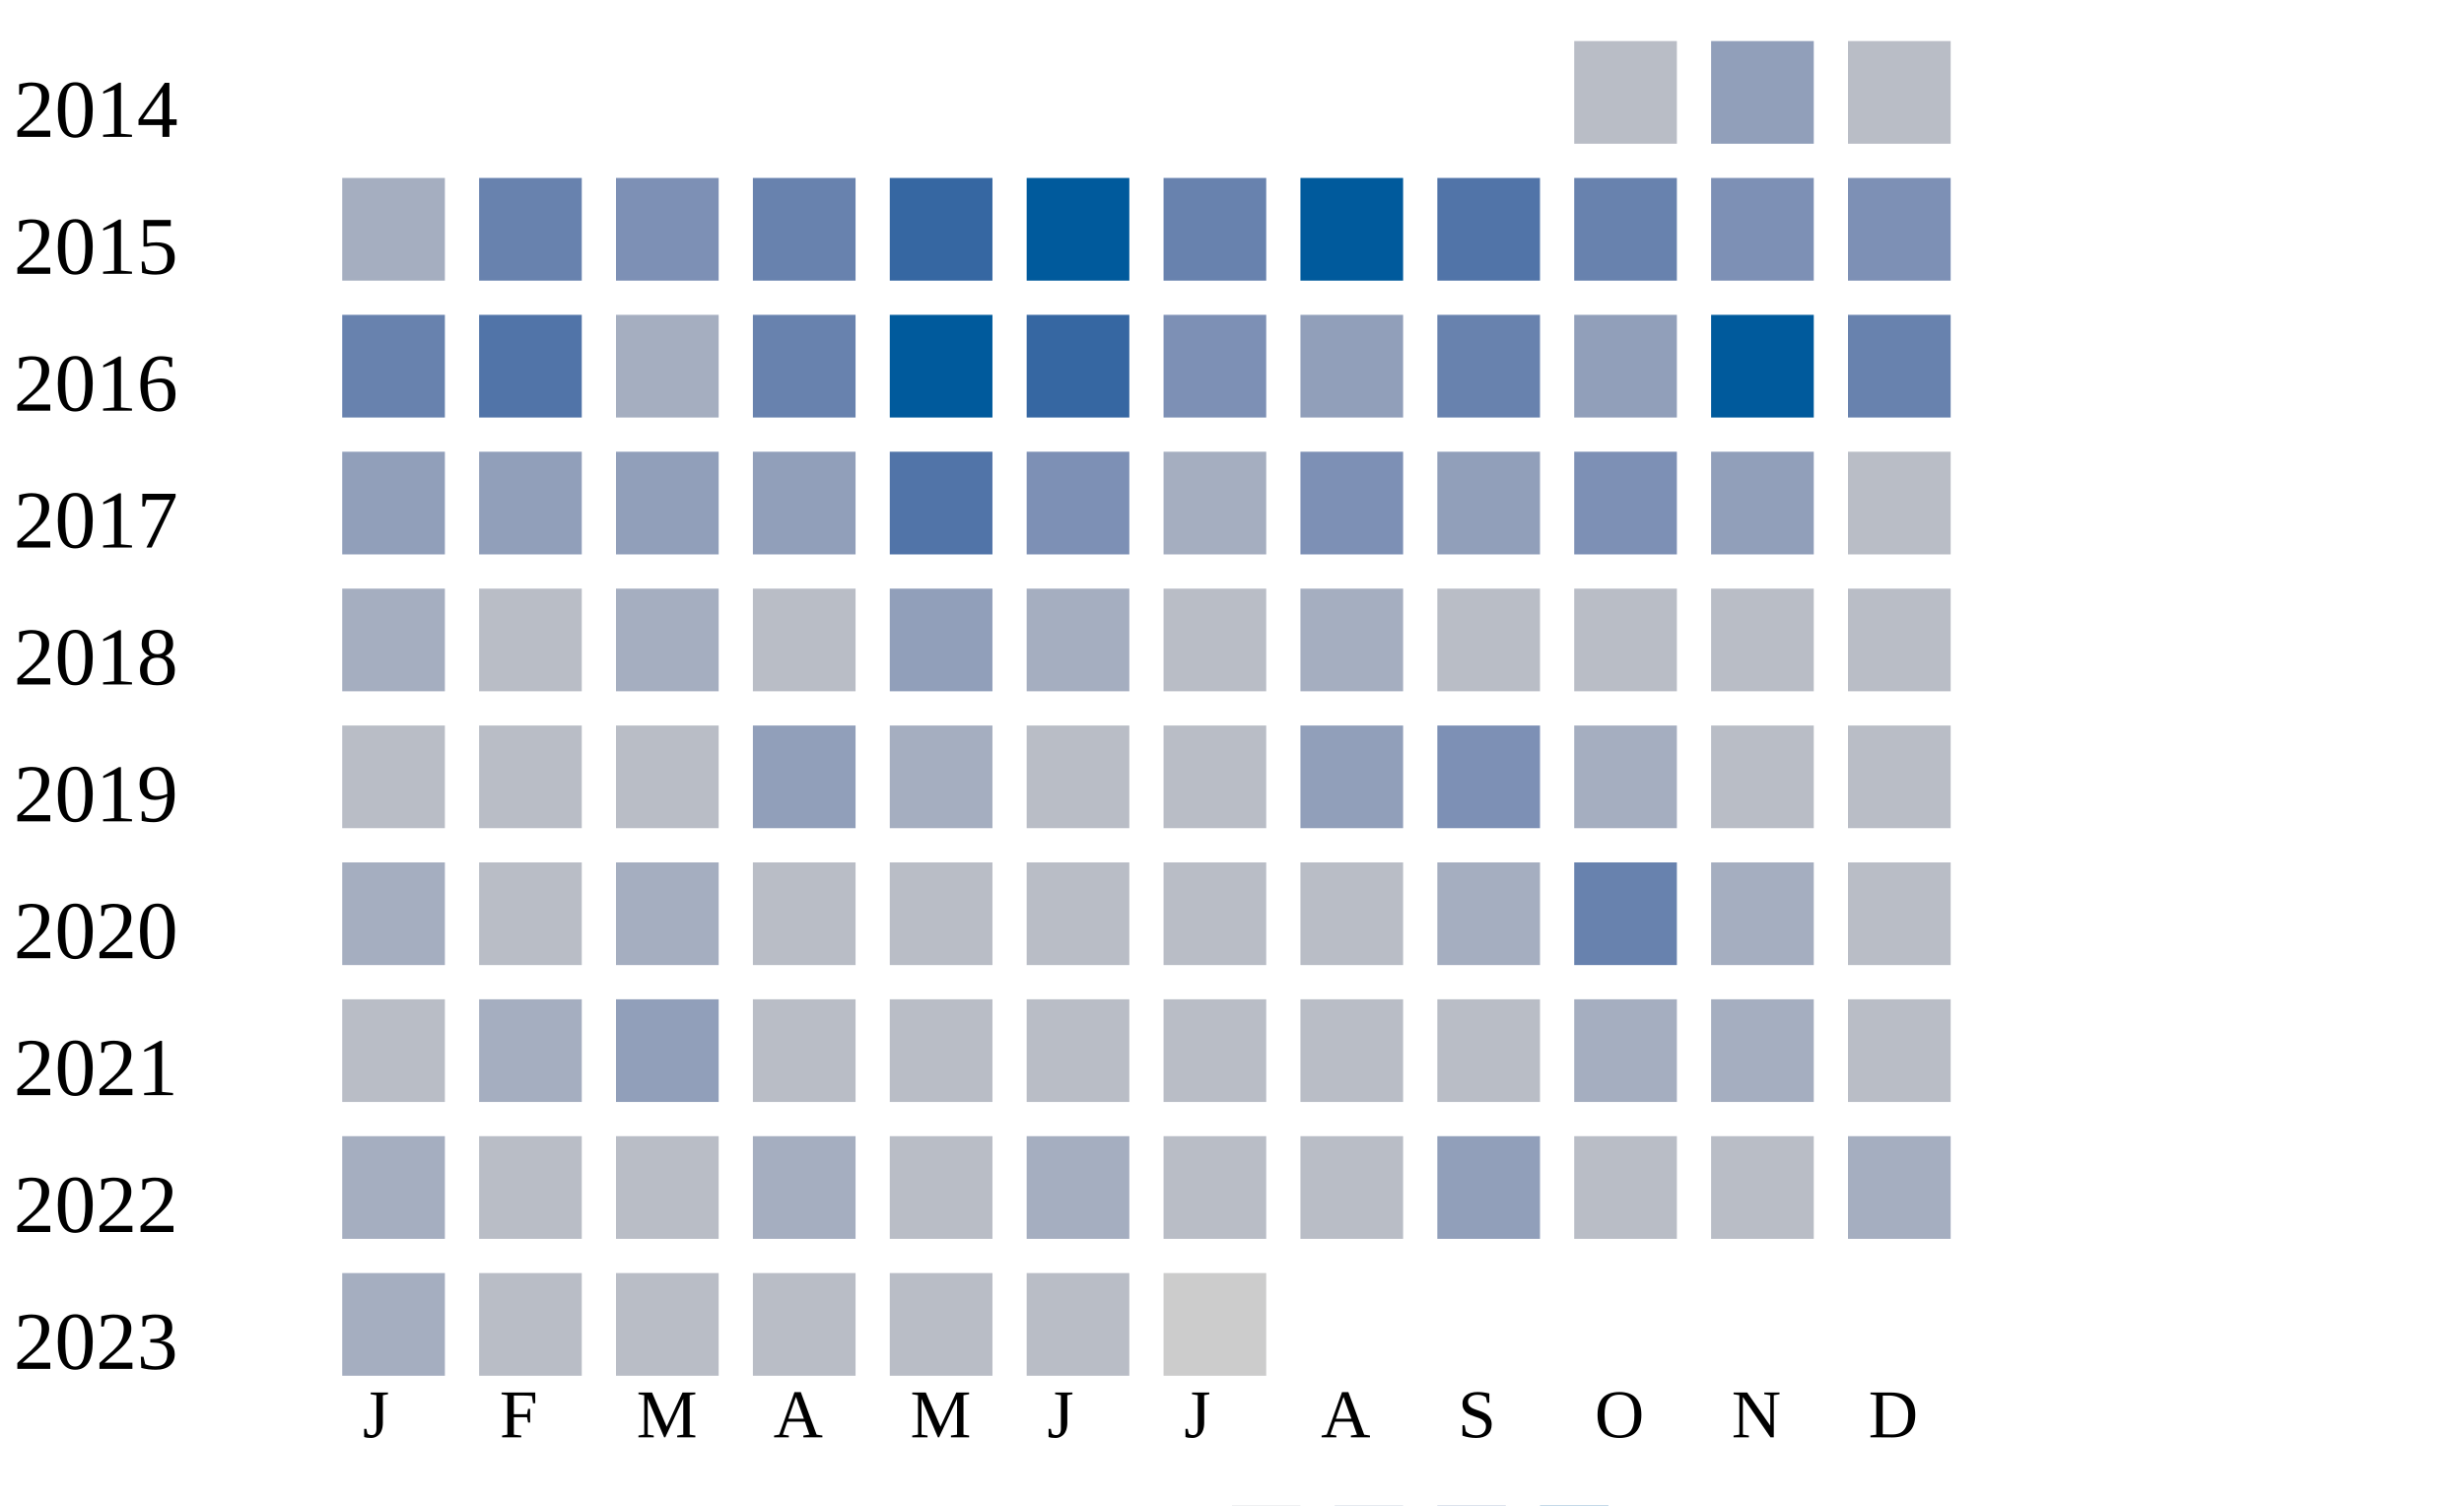
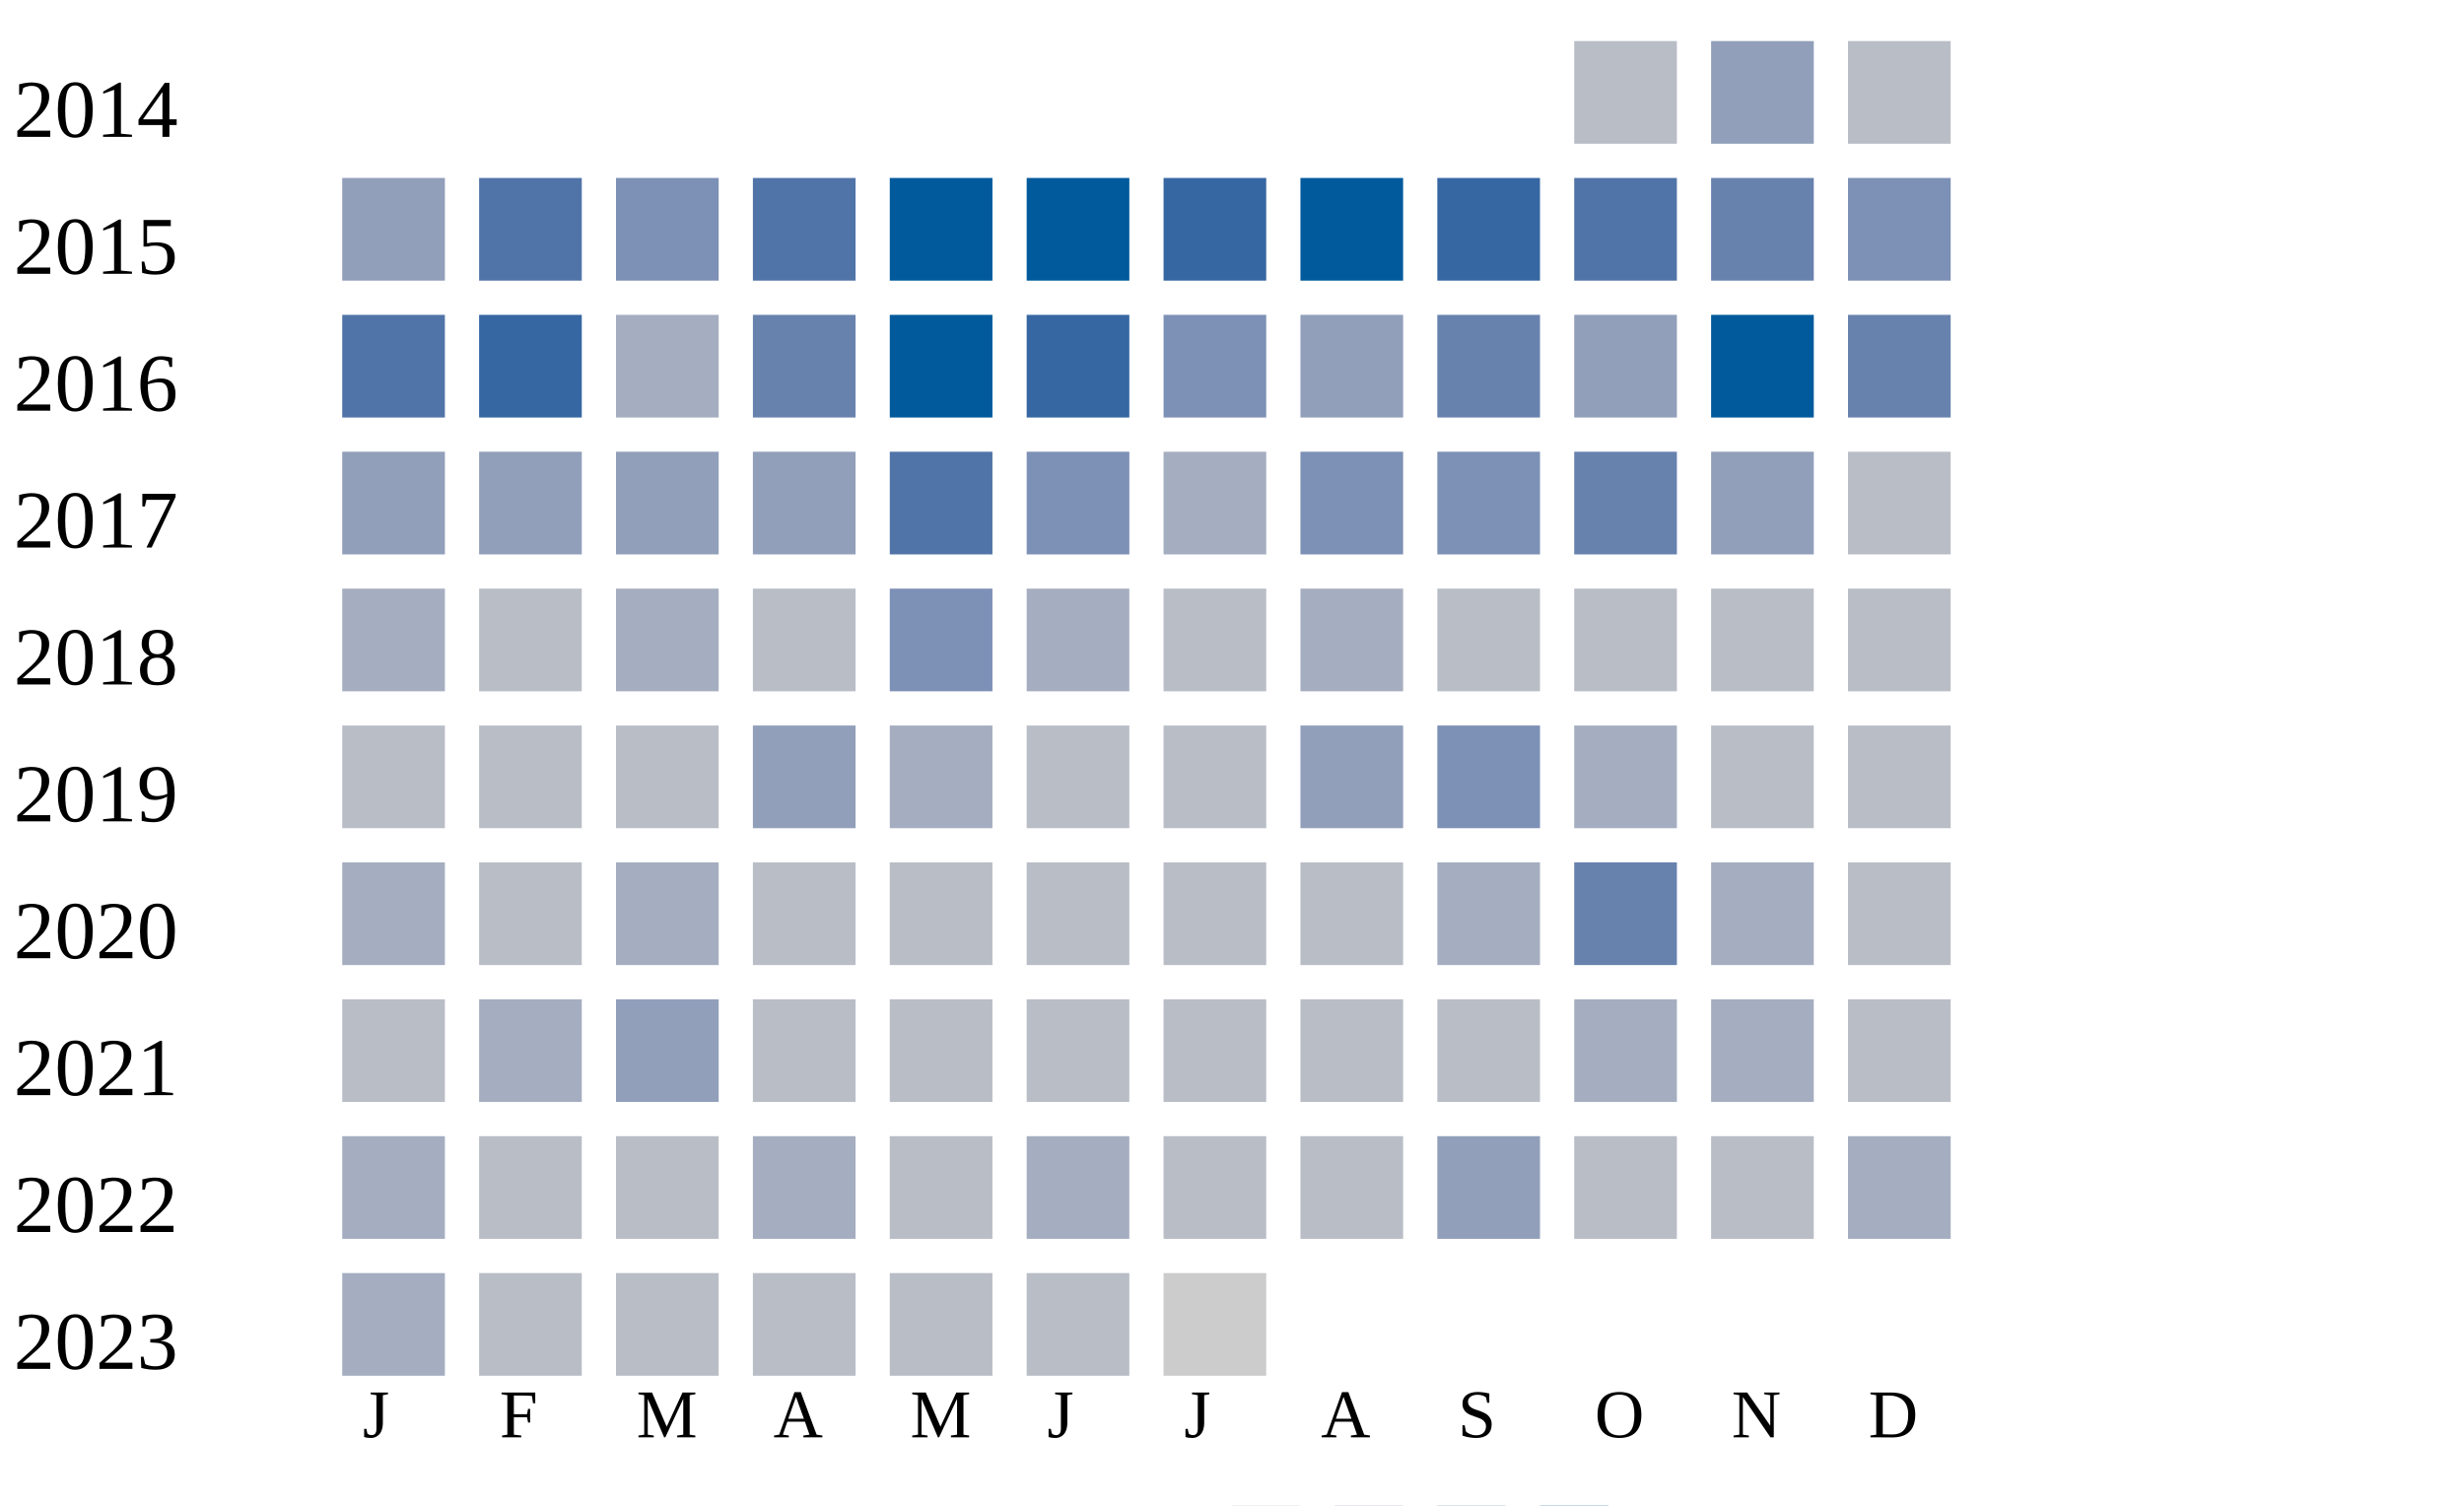
<svg xmlns="http://www.w3.org/2000/svg" width="360" height="220">
  <g transform="translate(0 0)">
    <text x="2" y="20">2014</text>
    <rect x="230" y="6" width="15" height="15" fill="#b9bdc6" />
    <rect x="250" y="6" width="15" height="15" fill="#919fba" />
    <rect x="270" y="6" width="15" height="15" fill="#b9bdc6" />
  </g>
  <g transform="translate(0 20)">
    <text x="2" y="20">2015</text>
-     <rect x="50" y="6" width="15" height="15" fill="#a5aec0" />
-     <rect x="70" y="6" width="15" height="15" fill="#6882ae" />
+     <rect x="50" y="6" width="15" height="15" fill="#919fba" />
+     <rect x="70" y="6" width="15" height="15" fill="#5174a8" />
    <rect x="90" y="6" width="15" height="15" fill="#7d90b5" />
-     <rect x="110" y="6" width="15" height="15" fill="#6882ae" />
-     <rect x="130" y="6" width="15" height="15" fill="#3667a2" />
+     <rect x="110" y="6" width="15" height="15" fill="#5174a8" />
+     <rect x="130" y="6" width="15" height="15" fill="#005a9c" />
    <rect x="150" y="6" width="15" height="15" fill="#005a9c" />
-     <rect x="170" y="6" width="15" height="15" fill="#6882ae" />
+     <rect x="170" y="6" width="15" height="15" fill="#3667a2" />
    <rect x="190" y="6" width="15" height="15" fill="#005a9c" />
-     <rect x="210" y="6" width="15" height="15" fill="#5174a8" />
-     <rect x="230" y="6" width="15" height="15" fill="#6882ae" />
-     <rect x="250" y="6" width="15" height="15" fill="#7d90b5" />
+     <rect x="210" y="6" width="15" height="15" fill="#3667a2" />
+     <rect x="230" y="6" width="15" height="15" fill="#5174a8" />
+     <rect x="250" y="6" width="15" height="15" fill="#6882ae" />
    <rect x="270" y="6" width="15" height="15" fill="#7d90b5" />
  </g>
  <g transform="translate(0 40)">
    <text x="2" y="20">2016</text>
-     <rect x="50" y="6" width="15" height="15" fill="#6882ae" />
-     <rect x="70" y="6" width="15" height="15" fill="#5174a8" />
+     <rect x="50" y="6" width="15" height="15" fill="#5174a8" />
+     <rect x="70" y="6" width="15" height="15" fill="#3667a2" />
    <rect x="90" y="6" width="15" height="15" fill="#a5aec0" />
    <rect x="110" y="6" width="15" height="15" fill="#6882ae" />
    <rect x="130" y="6" width="15" height="15" fill="#005a9c" />
    <rect x="150" y="6" width="15" height="15" fill="#3667a2" />
    <rect x="170" y="6" width="15" height="15" fill="#7d90b5" />
    <rect x="190" y="6" width="15" height="15" fill="#919fba" />
    <rect x="210" y="6" width="15" height="15" fill="#6882ae" />
    <rect x="230" y="6" width="15" height="15" fill="#919fba" />
    <rect x="250" y="6" width="15" height="15" fill="#005a9c" />
    <rect x="270" y="6" width="15" height="15" fill="#6882ae" />
  </g>
  <g transform="translate(0 60)">
    <text x="2" y="20">2017</text>
    <rect x="50" y="6" width="15" height="15" fill="#919fba" />
    <rect x="70" y="6" width="15" height="15" fill="#919fba" />
    <rect x="90" y="6" width="15" height="15" fill="#919fba" />
    <rect x="110" y="6" width="15" height="15" fill="#919fba" />
    <rect x="130" y="6" width="15" height="15" fill="#5174a8" />
    <rect x="150" y="6" width="15" height="15" fill="#7d90b5" />
    <rect x="170" y="6" width="15" height="15" fill="#a5aec0" />
    <rect x="190" y="6" width="15" height="15" fill="#7d90b5" />
-     <rect x="210" y="6" width="15" height="15" fill="#919fba" />
-     <rect x="230" y="6" width="15" height="15" fill="#7d90b5" />
+     <rect x="210" y="6" width="15" height="15" fill="#7d90b5" />
+     <rect x="230" y="6" width="15" height="15" fill="#6882ae" />
    <rect x="250" y="6" width="15" height="15" fill="#919fba" />
    <rect x="270" y="6" width="15" height="15" fill="#b9bdc6" />
  </g>
  <g transform="translate(0 80)">
    <text x="2" y="20">2018</text>
    <rect x="50" y="6" width="15" height="15" fill="#a5aec0" />
    <rect x="70" y="6" width="15" height="15" fill="#b9bdc6" />
    <rect x="90" y="6" width="15" height="15" fill="#a5aec0" />
    <rect x="110" y="6" width="15" height="15" fill="#b9bdc6" />
-     <rect x="130" y="6" width="15" height="15" fill="#919fba" />
+     <rect x="130" y="6" width="15" height="15" fill="#7d90b5" />
    <rect x="150" y="6" width="15" height="15" fill="#a5aec0" />
    <rect x="170" y="6" width="15" height="15" fill="#b9bdc6" />
    <rect x="190" y="6" width="15" height="15" fill="#a5aec0" />
    <rect x="210" y="6" width="15" height="15" fill="#b9bdc6" />
    <rect x="230" y="6" width="15" height="15" fill="#b9bdc6" />
    <rect x="250" y="6" width="15" height="15" fill="#b9bdc6" />
    <rect x="270" y="6" width="15" height="15" fill="#b9bdc6" />
  </g>
  <g transform="translate(0 100)">
    <text x="2" y="20">2019</text>
    <rect x="50" y="6" width="15" height="15" fill="#b9bdc6" />
    <rect x="70" y="6" width="15" height="15" fill="#b9bdc6" />
    <rect x="90" y="6" width="15" height="15" fill="#b9bdc6" />
    <rect x="110" y="6" width="15" height="15" fill="#919fba" />
    <rect x="130" y="6" width="15" height="15" fill="#a5aec0" />
    <rect x="150" y="6" width="15" height="15" fill="#b9bdc6" />
    <rect x="170" y="6" width="15" height="15" fill="#b9bdc6" />
    <rect x="190" y="6" width="15" height="15" fill="#919fba" />
    <rect x="210" y="6" width="15" height="15" fill="#7d90b5" />
    <rect x="230" y="6" width="15" height="15" fill="#a5aec0" />
    <rect x="250" y="6" width="15" height="15" fill="#b9bdc6" />
    <rect x="270" y="6" width="15" height="15" fill="#b9bdc6" />
  </g>
  <g transform="translate(0 120)">
    <text x="2" y="20">2020</text>
    <rect x="50" y="6" width="15" height="15" fill="#a5aec0" />
    <rect x="70" y="6" width="15" height="15" fill="#b9bdc6" />
    <rect x="90" y="6" width="15" height="15" fill="#a5aec0" />
    <rect x="110" y="6" width="15" height="15" fill="#b9bdc6" />
    <rect x="130" y="6" width="15" height="15" fill="#b9bdc6" />
    <rect x="150" y="6" width="15" height="15" fill="#b9bdc6" />
    <rect x="170" y="6" width="15" height="15" fill="#b9bdc6" />
    <rect x="190" y="6" width="15" height="15" fill="#b9bdc6" />
    <rect x="210" y="6" width="15" height="15" fill="#a5aec0" />
    <rect x="230" y="6" width="15" height="15" fill="#6882ae" />
    <rect x="250" y="6" width="15" height="15" fill="#a5aec0" />
    <rect x="270" y="6" width="15" height="15" fill="#b9bdc6" />
  </g>
  <g transform="translate(0 140)">
    <text x="2" y="20">2021</text>
    <rect x="50" y="6" width="15" height="15" fill="#b9bdc6" />
    <rect x="70" y="6" width="15" height="15" fill="#a5aec0" />
    <rect x="90" y="6" width="15" height="15" fill="#919fba" />
    <rect x="110" y="6" width="15" height="15" fill="#b9bdc6" />
    <rect x="130" y="6" width="15" height="15" fill="#b9bdc6" />
    <rect x="150" y="6" width="15" height="15" fill="#b9bdc6" />
    <rect x="170" y="6" width="15" height="15" fill="#b9bdc6" />
    <rect x="190" y="6" width="15" height="15" fill="#b9bdc6" />
    <rect x="210" y="6" width="15" height="15" fill="#b9bdc6" />
    <rect x="230" y="6" width="15" height="15" fill="#a5aec0" />
    <rect x="250" y="6" width="15" height="15" fill="#a5aec0" />
    <rect x="270" y="6" width="15" height="15" fill="#b9bdc6" />
  </g>
  <g transform="translate(0 160)">
    <text x="2" y="20">2022</text>
    <rect x="50" y="6" width="15" height="15" fill="#a5aec0" />
    <rect x="70" y="6" width="15" height="15" fill="#b9bdc6" />
    <rect x="90" y="6" width="15" height="15" fill="#b9bdc6" />
    <rect x="110" y="6" width="15" height="15" fill="#a5aec0" />
    <rect x="130" y="6" width="15" height="15" fill="#b9bdc6" />
    <rect x="150" y="6" width="15" height="15" fill="#a5aec0" />
    <rect x="170" y="6" width="15" height="15" fill="#b9bdc6" />
    <rect x="190" y="6" width="15" height="15" fill="#b9bdc6" />
    <rect x="210" y="6" width="15" height="15" fill="#919fba" />
    <rect x="230" y="6" width="15" height="15" fill="#b9bdc6" />
    <rect x="250" y="6" width="15" height="15" fill="#b9bdc6" />
    <rect x="270" y="6" width="15" height="15" fill="#a5aec0" />
  </g>
  <g transform="translate(0 180)">
    <text x="2" y="20">2023</text>
    <rect x="50" y="6" width="15" height="15" fill="#a5aec0" />
    <rect x="70" y="6" width="15" height="15" fill="#b9bdc6" />
    <rect x="90" y="6" width="15" height="15" fill="#b9bdc6" />
    <rect x="110" y="6" width="15" height="15" fill="#b9bdc6" />
    <rect x="130" y="6" width="15" height="15" fill="#b9bdc6" />
    <rect x="150" y="6" width="15" height="15" fill="#b9bdc6" />
    <rect x="170" y="6" width="15" height="15" fill="#cccccc" />
  </g>
  <text style="font-size: 10px; text-align: center" x="53" y="210">J</text>
  <text style="font-size: 10px; text-align: center" x="73" y="210">F</text>
  <text style="font-size: 10px; text-align: center" x="93" y="210">M</text>
  <text style="font-size: 10px; text-align: center" x="113" y="210">A</text>
  <text style="font-size: 10px; text-align: center" x="133" y="210">M</text>
  <text style="font-size: 10px; text-align: center" x="153" y="210">J</text>
  <text style="font-size: 10px; text-align: center" x="173" y="210">J</text>
  <text style="font-size: 10px; text-align: center" x="193" y="210">A</text>
  <text style="font-size: 10px; text-align: center" x="213" y="210">S</text>
  <text style="font-size: 10px; text-align: center" x="233" y="210">O</text>
  <text style="font-size: 10px; text-align: center" x="253" y="210">N</text>
  <text style="font-size: 10px; text-align: center" x="273" y="210">D</text>
  <text style="font-size: 10px;" x="155" y="229">Less</text>
  <rect fill="#b9bdc6" width="10" height="10" x="180" y="220" />
  <rect fill="#919fba" width="10" height="10" x="195" y="220" />
  <rect fill="#6882ae" width="10" height="10" x="210" y="220" />
  <rect fill="#005a9c" width="10" height="10" x="225" y="220" />
  <text x="240" y="229" style="font-size: 10px;">More</text>
</svg>
